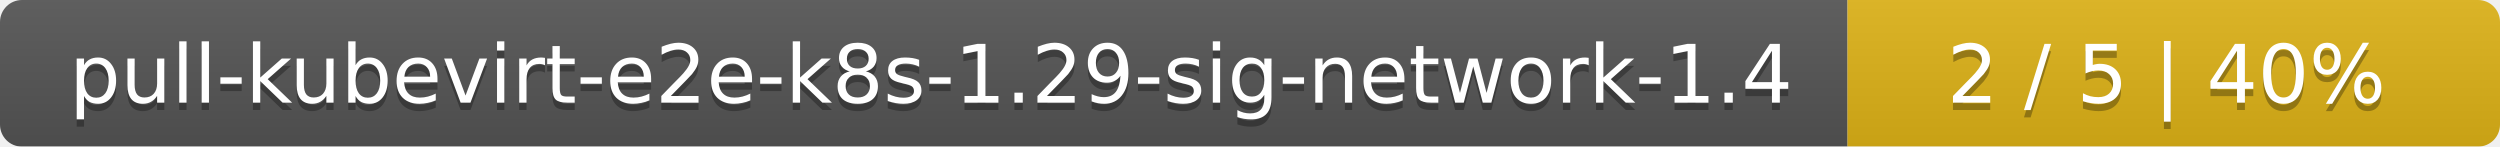
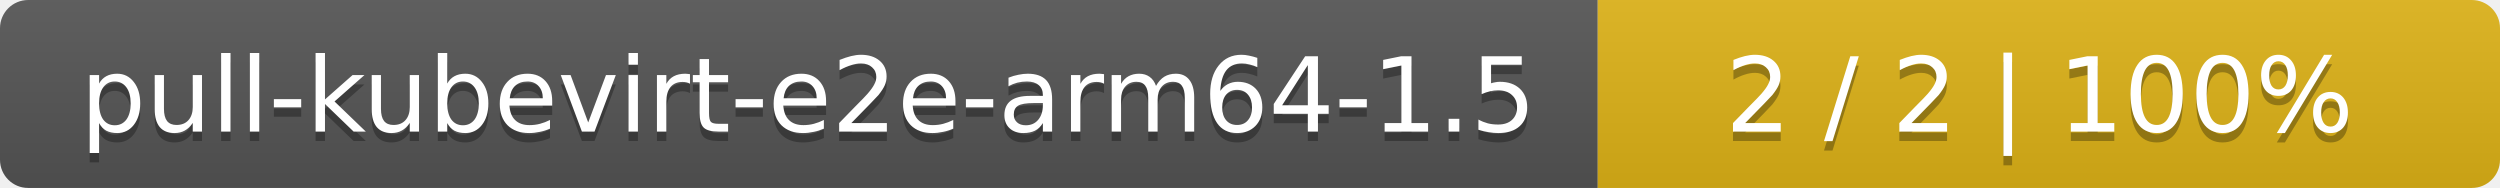
- <svg xmlns="http://www.w3.org/2000/svg" width="341" height="20">
+ <svg xmlns="http://www.w3.org/2000/svg" width="266" height="20">
  <linearGradient id="smooth" x2="0" y2="100%">
    <stop offset="0" stop-color="#bbb" stop-opacity=".1" />
    <stop offset="1" stop-opacity=".1" />
  </linearGradient>
  <mask id="round">
-     <rect width="341" height="20" rx="3" fill="#fff" />
+     <rect width="266" height="20" rx="3" fill="#fff" />
  </mask>
  <g mask="url(#round)">
-     <rect width="252" height="20" fill="#555" />
-     <rect x="252" width="89" height="20" fill="#dfb317" />
-     <rect width="341" height="20" fill="url(#smooth)" />
+     <rect width="170" height="20" fill="#555" />
+     <rect x="170" width="96" height="20" fill="#dfb317" />
+     <rect width="266" height="20" fill="url(#smooth)" />
  </g>
  <g fill="#fff" text-anchor="middle" font-family="DejaVu Sans,Verdana,Geneva,sans-serif" font-size="11">
-     <text x="127" y="15" fill="#010101" fill-opacity=".3">pull-kubevirt-e2e-k8s-1.29-sig-network-1.4</text>
-     <text x="127" y="14">pull-kubevirt-e2e-k8s-1.29-sig-network-1.4</text>
-     <text x="295.5" y="15" fill="#010101" fill-opacity=".3">2 / 5    |    40%</text>
-     <text x="295.5" y="14">2 / 5    |    40%</text>
+     <text x="86" y="15" fill="#010101" fill-opacity=".3">pull-kubevirt-e2e-arm64-1.5</text>
+     <text x="86" y="14">pull-kubevirt-e2e-arm64-1.5</text>
+     <text x="217" y="15" fill="#010101" fill-opacity=".3">2 / 2    |    100%</text>
+     <text x="217" y="14">2 / 2    |    100%</text>
  </g>
</svg>
